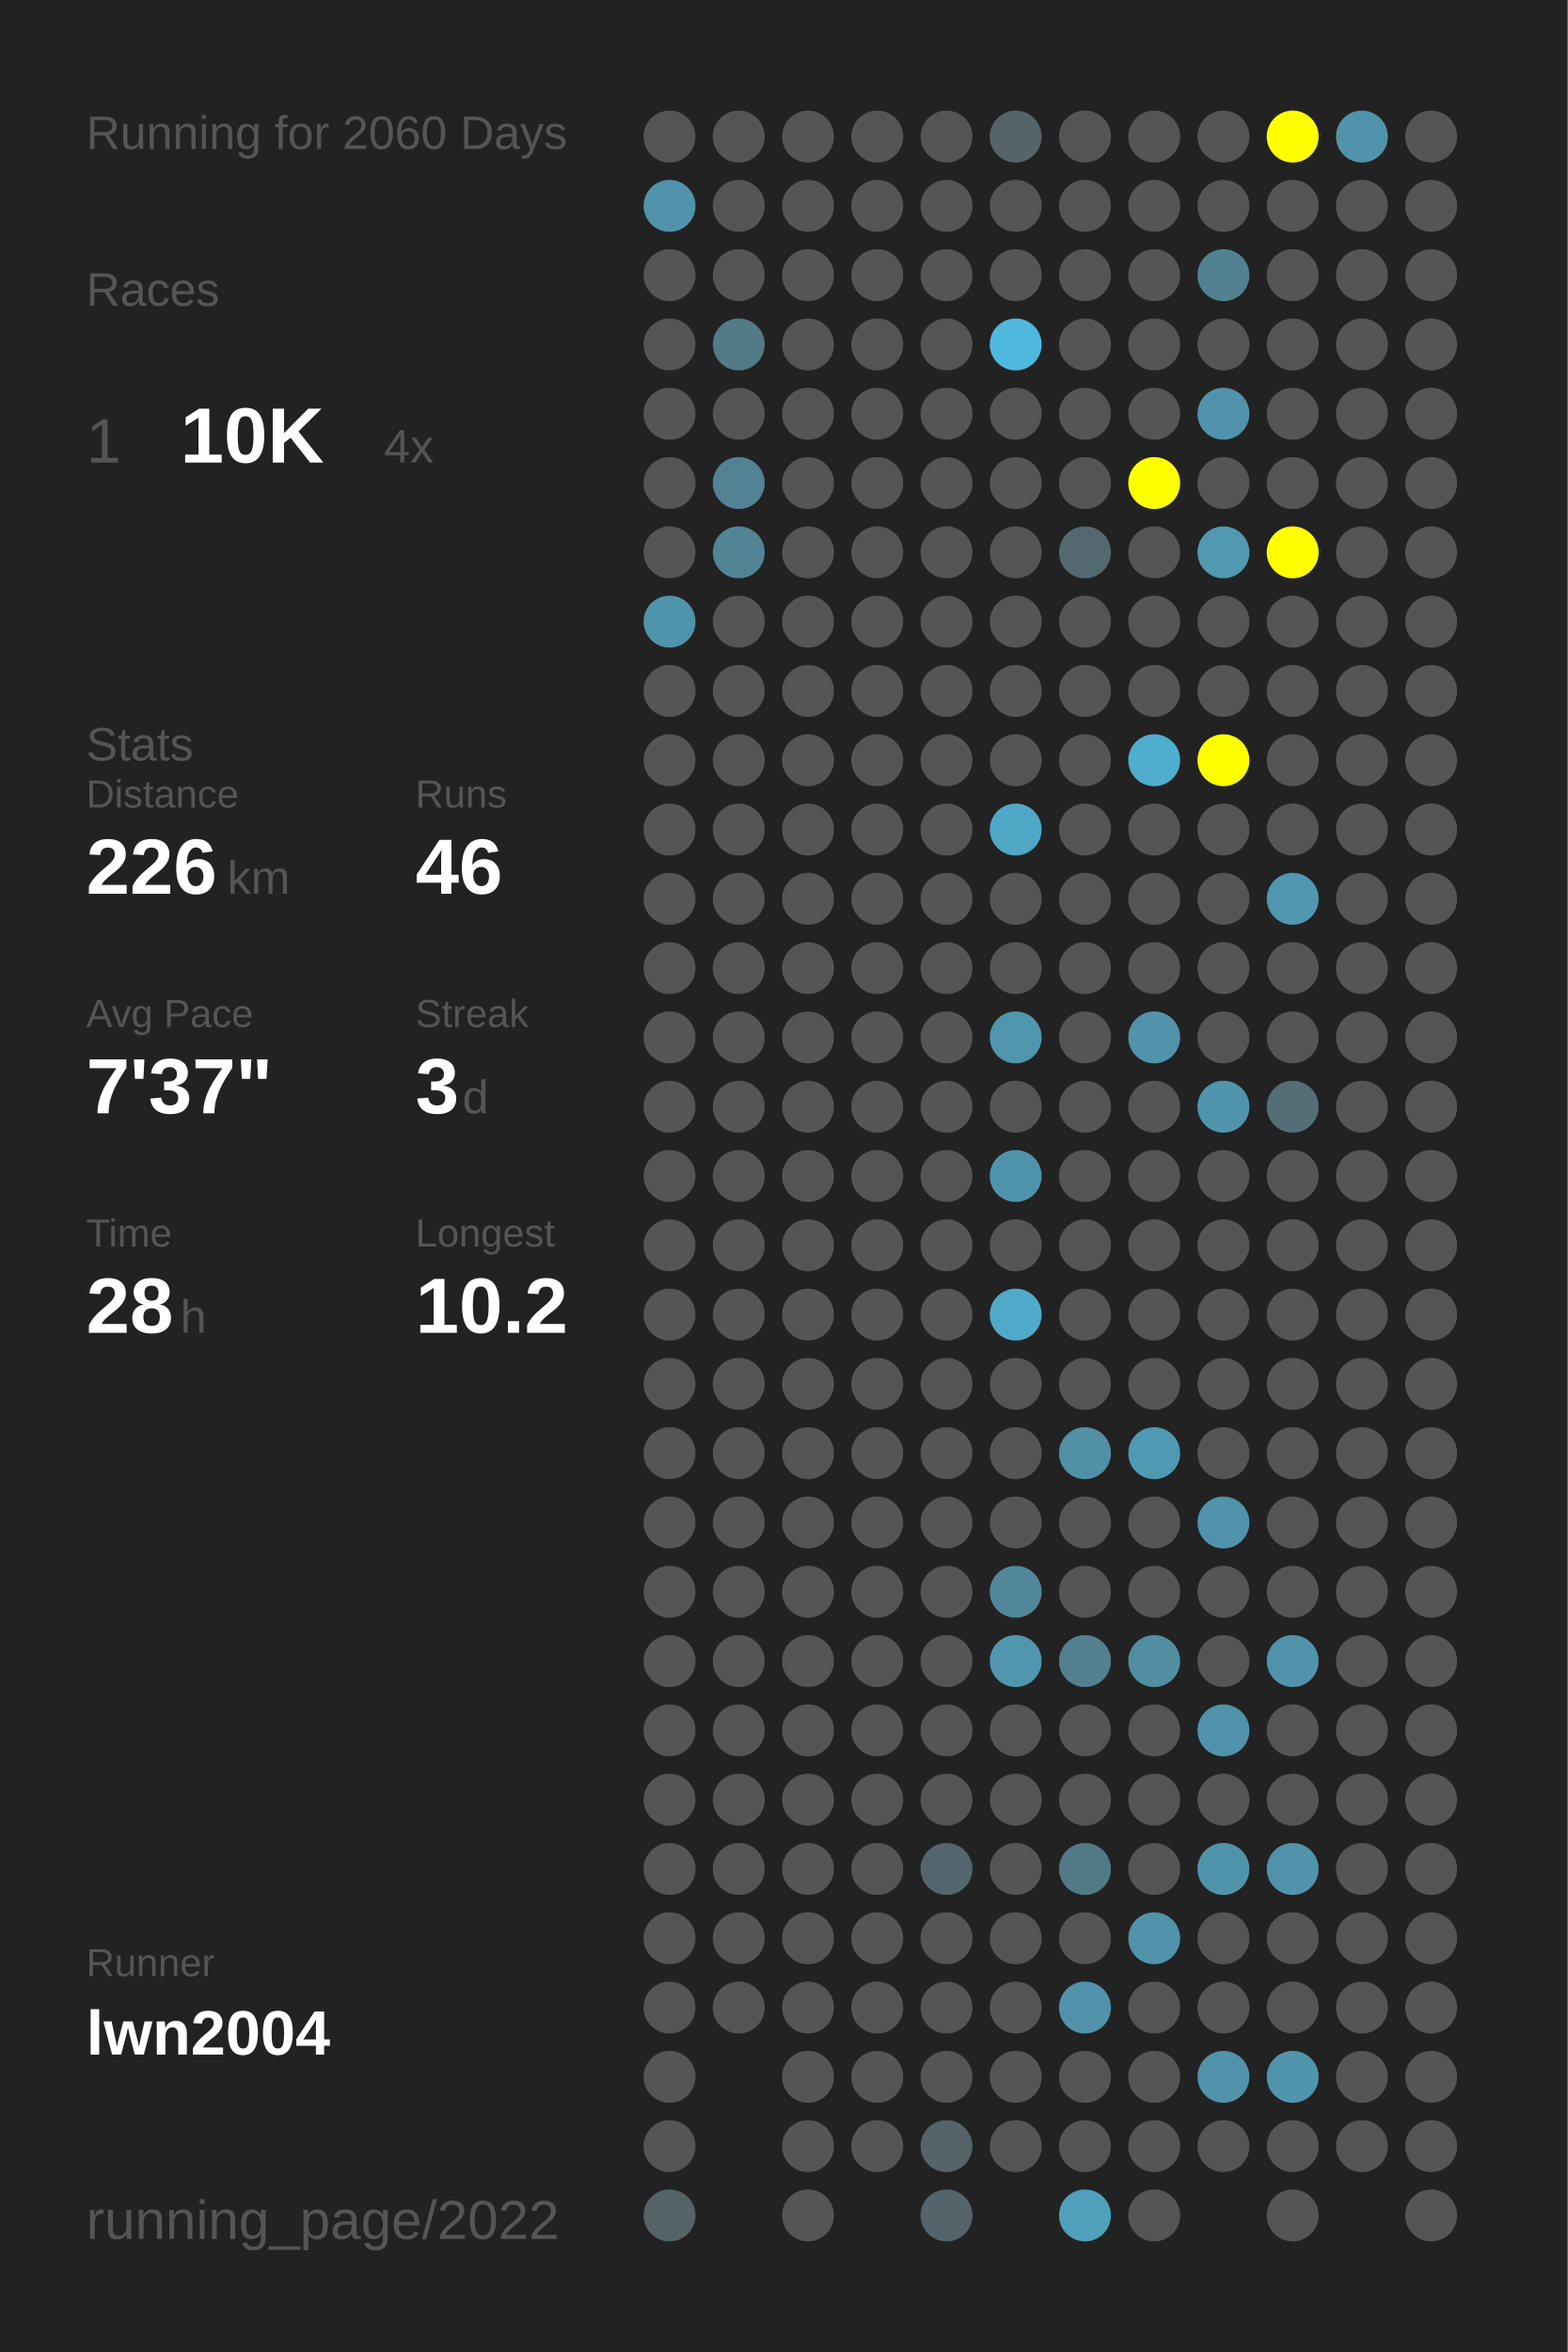
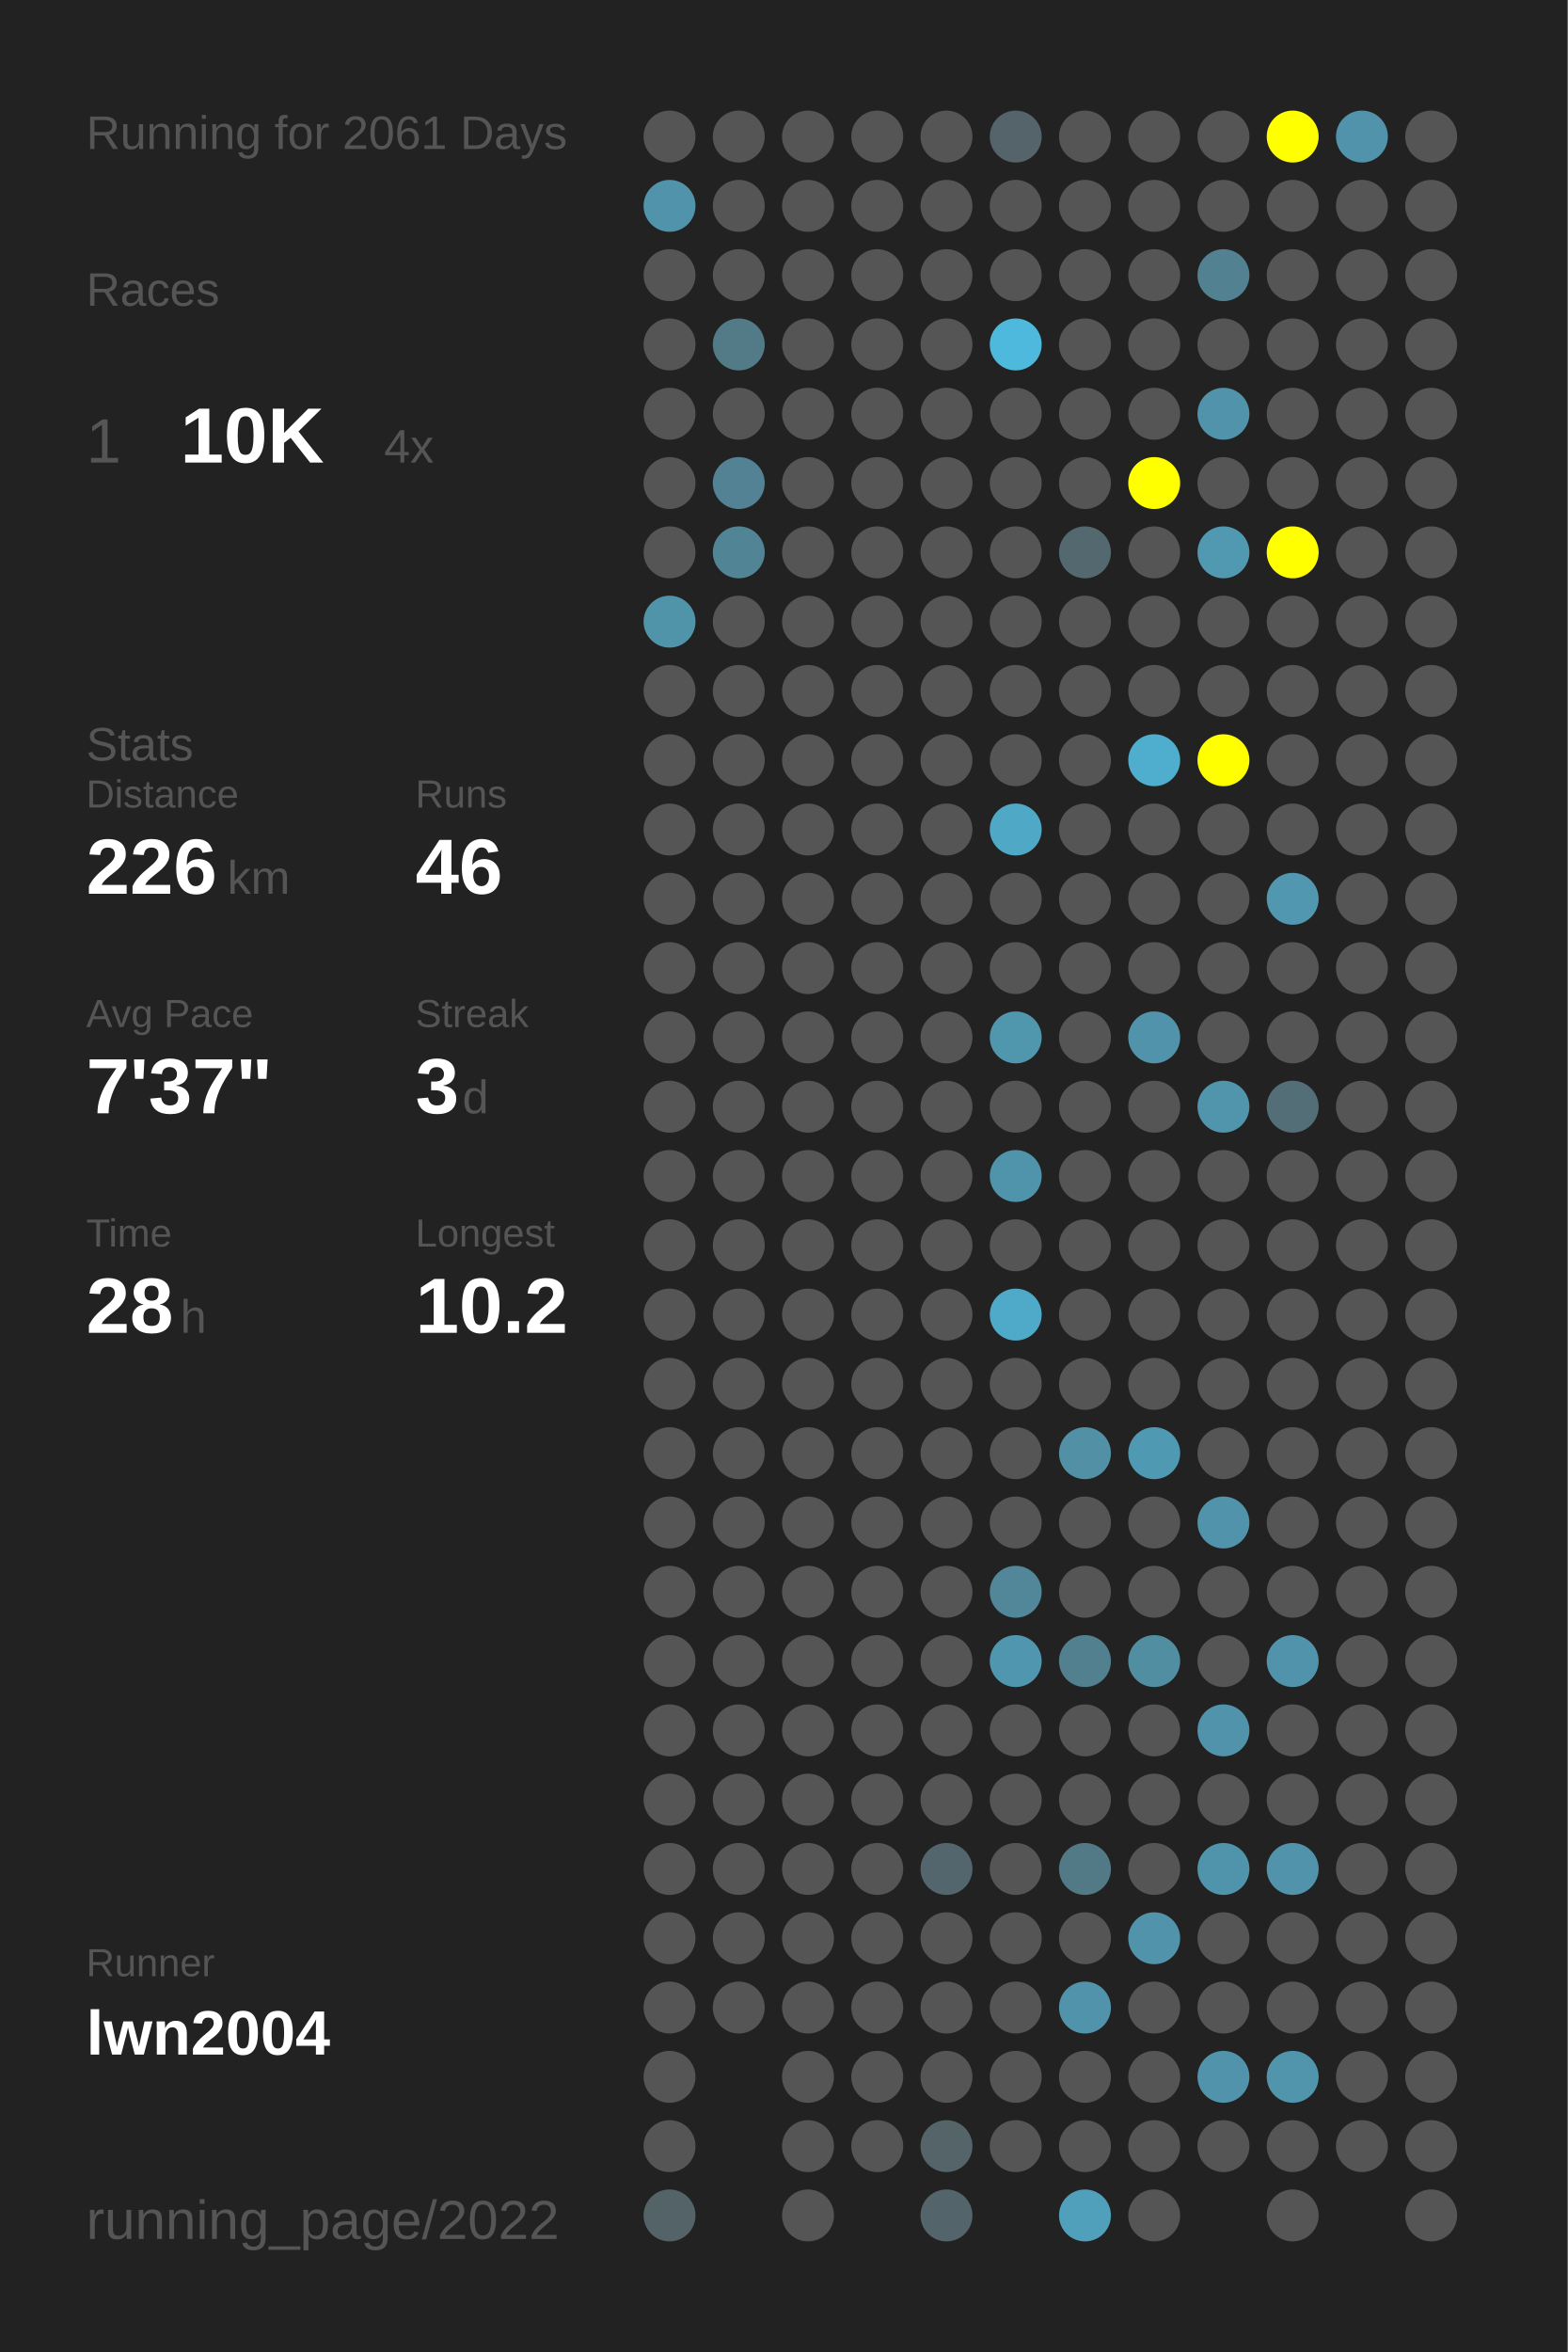
<svg xmlns="http://www.w3.org/2000/svg" baseProfile="full" height="300mm" version="1.1" viewBox="0,0,200,300" width="200mm">
  <defs />
  <rect fill="#222222" height="300" width="200" x="0" y="0" />
-   <text fill="#555555" style="font-size:6px; font-family:Arial;" x="11" y="19">Running for 2060 Days</text>
+   <text fill="#555555" style="font-size:6px; font-family:Arial;" x="11" y="19">Running for 2061 Days</text>
  <text fill="#555555" style="font-size:6px; font-family:Arial;" x="11" y="39">Races</text>
  <text fill="#555555" style="font-size:8px; font-family:Arial;" x="11" y="59">1</text>
  <text fill="#FFFFFF" style="font-size:10px; font-family:Arial; font-weight:bold;" x="23" y="59">10K</text>
  <text fill="#555555" style="font-size:6px; font-family:Arial;" x="49" y="59">4x</text>
  <text fill="#555555" style="font-size:6px; font-family:Arial;" x="11" y="97">Stats</text>
  <text fill="#555555" style="font-size:5px; font-family:Arial;" x="11" y="103">Distance</text>
  <text fill="#FFFFFF" style="font-size:10px; font-family:Arial; font-weight:bold;" x="11" y="114">226</text>
  <text fill="#555555" style="font-size:6px; font-family:Arial;" x="29" y="114">km</text>
  <text fill="#555555" style="font-size:5px; font-family:Arial;" x="53" y="103">Runs</text>
  <text fill="#FFFFFF" style="font-size:10px; font-family:Arial; font-weight:bold;" x="53" y="114">46</text>
  <text fill="#555555" style="font-size:5px; font-family:Arial;" x="11" y="131">Avg Pace</text>
  <text fill="#FFFFFF" style="font-size:10px; font-family:Arial; font-weight:bold;" x="11" y="142">7'37"</text>
  <text fill="#555555" style="font-size:5px; font-family:Arial;" x="53" y="131">Streak</text>
  <text fill="#FFFFFF" style="font-size:10px; font-family:Arial; font-weight:bold;" x="53" y="142">3</text>
  <text fill="#555555" style="font-size:6px; font-family:Arial;" x="59" y="142">d</text>
  <text fill="#555555" style="font-size:5px; font-family:Arial;" x="11" y="159">Time</text>
  <text fill="#FFFFFF" style="font-size:10px; font-family:Arial; font-weight:bold;" x="11" y="170">28</text>
  <text fill="#555555" style="font-size:6px; font-family:Arial;" x="23" y="170">h</text>
  <text fill="#555555" style="font-size:5px; font-family:Arial;" x="53" y="159">Longest</text>
  <text fill="#FFFFFF" style="font-size:10px; font-family:Arial; font-weight:bold;" x="53" y="170">10.2</text>
  <text fill="#555555" style="font-size:5px; font-family:Arial;" x="11" y="252.065">Runner</text>
  <text fill="#FFFFFF" style="font-size:8px; font-family:Arial; font-weight:bold;" x="11" y="262.065">lwn2004</text>
  <text fill="#555555" style="font-size:7px; font-family:Arial;" x="11" y="285.581">running_page/2022</text>
  <circle cx="85.417" cy="17.419" fill="#555555" r="3.312" />
  <circle cx="85.417" cy="26.258" fill="#5093aa" r="3.312" />
  <circle cx="85.417" cy="35.097" fill="#555555" r="3.312" />
  <circle cx="85.417" cy="43.935" fill="#555555" r="3.312" />
  <circle cx="85.417" cy="52.774" fill="#555555" r="3.312" />
  <circle cx="85.417" cy="61.613" fill="#555555" r="3.312" />
  <circle cx="85.417" cy="70.452" fill="#555555" r="3.312" />
  <circle cx="85.417" cy="79.29" fill="#5094aa" r="3.312" />
  <circle cx="85.417" cy="88.129" fill="#555555" r="3.312" />
  <circle cx="85.417" cy="96.968" fill="#555555" r="3.312" />
  <circle cx="85.417" cy="105.806" fill="#555555" r="3.312" />
  <circle cx="85.417" cy="114.645" fill="#555555" r="3.312" />
  <circle cx="85.417" cy="123.484" fill="#555555" r="3.312" />
  <circle cx="85.417" cy="132.323" fill="#555555" r="3.312" />
  <circle cx="85.417" cy="141.161" fill="#555555" r="3.312" />
  <circle cx="85.417" cy="150" fill="#555555" r="3.312" />
  <circle cx="85.417" cy="158.839" fill="#555555" r="3.312" />
  <circle cx="85.417" cy="167.677" fill="#555555" r="3.312" />
  <circle cx="85.417" cy="176.516" fill="#555555" r="3.312" />
  <circle cx="85.417" cy="185.355" fill="#555555" r="3.312" />
  <circle cx="85.417" cy="194.194" fill="#555555" r="3.312" />
  <circle cx="85.417" cy="203.032" fill="#555555" r="3.312" />
  <circle cx="85.417" cy="211.871" fill="#555555" r="3.312" />
  <circle cx="85.417" cy="220.71" fill="#555555" r="3.312" />
  <circle cx="85.417" cy="229.548" fill="#555555" r="3.312" />
  <circle cx="85.417" cy="238.387" fill="#555555" r="3.312" />
  <circle cx="85.417" cy="247.226" fill="#555555" r="3.312" />
  <circle cx="85.417" cy="256.065" fill="#555555" r="3.312" />
  <circle cx="85.417" cy="264.903" fill="#555555" r="3.312" />
  <circle cx="85.417" cy="273.742" fill="#555555" r="3.312" />
  <circle cx="85.417" cy="282.581" fill="#546368" r="3.312" />
  <circle cx="94.25" cy="17.419" fill="#555555" r="3.312" />
  <circle cx="94.25" cy="26.258" fill="#555555" r="3.312" />
  <circle cx="94.25" cy="35.097" fill="#555555" r="3.312" />
  <circle cx="94.25" cy="43.935" fill="#527a87" r="3.312" />
  <circle cx="94.25" cy="52.774" fill="#555555" r="3.312" />
  <circle cx="94.25" cy="61.613" fill="#528293" r="3.312" />
  <circle cx="94.25" cy="70.452" fill="#518596" r="3.312" />
  <circle cx="94.25" cy="79.29" fill="#555555" r="3.312" />
  <circle cx="94.25" cy="88.129" fill="#555555" r="3.312" />
  <circle cx="94.25" cy="96.968" fill="#555555" r="3.312" />
  <circle cx="94.25" cy="105.806" fill="#555555" r="3.312" />
  <circle cx="94.25" cy="114.645" fill="#555555" r="3.312" />
  <circle cx="94.25" cy="123.484" fill="#555555" r="3.312" />
  <circle cx="94.25" cy="132.323" fill="#555555" r="3.312" />
  <circle cx="94.25" cy="141.161" fill="#555555" r="3.312" />
  <circle cx="94.25" cy="150" fill="#555555" r="3.312" />
  <circle cx="94.25" cy="158.839" fill="#555555" r="3.312" />
  <circle cx="94.25" cy="167.677" fill="#555555" r="3.312" />
  <circle cx="94.25" cy="176.516" fill="#555555" r="3.312" />
  <circle cx="94.25" cy="185.355" fill="#555555" r="3.312" />
  <circle cx="94.25" cy="194.194" fill="#555555" r="3.312" />
  <circle cx="94.25" cy="203.032" fill="#555555" r="3.312" />
  <circle cx="94.25" cy="211.871" fill="#555555" r="3.312" />
  <circle cx="94.25" cy="220.71" fill="#555555" r="3.312" />
  <circle cx="94.25" cy="229.548" fill="#555555" r="3.312" />
  <circle cx="94.25" cy="238.387" fill="#555555" r="3.312" />
  <circle cx="94.25" cy="247.226" fill="#555555" r="3.312" />
  <circle cx="94.25" cy="256.065" fill="#555555" r="3.312" />
  <circle cx="103.083" cy="17.419" fill="#555555" r="3.312" />
  <circle cx="103.083" cy="26.258" fill="#555555" r="3.312" />
  <circle cx="103.083" cy="35.097" fill="#555555" r="3.312" />
  <circle cx="103.083" cy="43.935" fill="#555555" r="3.312" />
  <circle cx="103.083" cy="52.774" fill="#555555" r="3.312" />
  <circle cx="103.083" cy="61.613" fill="#555555" r="3.312" />
  <circle cx="103.083" cy="70.452" fill="#555555" r="3.312" />
  <circle cx="103.083" cy="79.29" fill="#555555" r="3.312" />
  <circle cx="103.083" cy="88.129" fill="#555555" r="3.312" />
  <circle cx="103.083" cy="96.968" fill="#555555" r="3.312" />
  <circle cx="103.083" cy="105.806" fill="#555555" r="3.312" />
  <circle cx="103.083" cy="114.645" fill="#555555" r="3.312" />
  <circle cx="103.083" cy="123.484" fill="#555555" r="3.312" />
  <circle cx="103.083" cy="132.323" fill="#555555" r="3.312" />
  <circle cx="103.083" cy="141.161" fill="#555555" r="3.312" />
  <circle cx="103.083" cy="150" fill="#555555" r="3.312" />
  <circle cx="103.083" cy="158.839" fill="#555555" r="3.312" />
  <circle cx="103.083" cy="167.677" fill="#555555" r="3.312" />
  <circle cx="103.083" cy="176.516" fill="#555555" r="3.312" />
  <circle cx="103.083" cy="185.355" fill="#555555" r="3.312" />
  <circle cx="103.083" cy="194.194" fill="#555555" r="3.312" />
  <circle cx="103.083" cy="203.032" fill="#555555" r="3.312" />
  <circle cx="103.083" cy="211.871" fill="#555555" r="3.312" />
  <circle cx="103.083" cy="220.71" fill="#555555" r="3.312" />
  <circle cx="103.083" cy="229.548" fill="#555555" r="3.312" />
  <circle cx="103.083" cy="238.387" fill="#555555" r="3.312" />
  <circle cx="103.083" cy="247.226" fill="#555555" r="3.312" />
  <circle cx="103.083" cy="256.065" fill="#555555" r="3.312" />
  <circle cx="103.083" cy="264.903" fill="#555555" r="3.312" />
  <circle cx="103.083" cy="273.742" fill="#555555" r="3.312" />
  <circle cx="103.083" cy="282.581" fill="#555555" r="3.312" />
  <circle cx="111.917" cy="17.419" fill="#555555" r="3.312" />
  <circle cx="111.917" cy="26.258" fill="#555555" r="3.312" />
  <circle cx="111.917" cy="35.097" fill="#555555" r="3.312" />
  <circle cx="111.917" cy="43.935" fill="#555555" r="3.312" />
  <circle cx="111.917" cy="52.774" fill="#555555" r="3.312" />
  <circle cx="111.917" cy="61.613" fill="#555555" r="3.312" />
  <circle cx="111.917" cy="70.452" fill="#555555" r="3.312" />
  <circle cx="111.917" cy="79.29" fill="#555555" r="3.312" />
  <circle cx="111.917" cy="88.129" fill="#555555" r="3.312" />
  <circle cx="111.917" cy="96.968" fill="#555555" r="3.312" />
  <circle cx="111.917" cy="105.806" fill="#555555" r="3.312" />
  <circle cx="111.917" cy="114.645" fill="#555555" r="3.312" />
  <circle cx="111.917" cy="123.484" fill="#555555" r="3.312" />
  <circle cx="111.917" cy="132.323" fill="#555555" r="3.312" />
  <circle cx="111.917" cy="141.161" fill="#555555" r="3.312" />
  <circle cx="111.917" cy="150" fill="#555555" r="3.312" />
  <circle cx="111.917" cy="158.839" fill="#555555" r="3.312" />
  <circle cx="111.917" cy="167.677" fill="#555555" r="3.312" />
  <circle cx="111.917" cy="176.516" fill="#555555" r="3.312" />
  <circle cx="111.917" cy="185.355" fill="#555555" r="3.312" />
  <circle cx="111.917" cy="194.194" fill="#555555" r="3.312" />
  <circle cx="111.917" cy="203.032" fill="#555555" r="3.312" />
  <circle cx="111.917" cy="211.871" fill="#555555" r="3.312" />
  <circle cx="111.917" cy="220.71" fill="#555555" r="3.312" />
  <circle cx="111.917" cy="229.548" fill="#555555" r="3.312" />
  <circle cx="111.917" cy="238.387" fill="#555555" r="3.312" />
  <circle cx="111.917" cy="247.226" fill="#555555" r="3.312" />
  <circle cx="111.917" cy="256.065" fill="#555555" r="3.312" />
  <circle cx="111.917" cy="264.903" fill="#555555" r="3.312" />
  <circle cx="111.917" cy="273.742" fill="#555555" r="3.312" />
  <circle cx="120.75" cy="17.419" fill="#555555" r="3.312" />
  <circle cx="120.75" cy="26.258" fill="#555555" r="3.312" />
  <circle cx="120.75" cy="35.097" fill="#555555" r="3.312" />
  <circle cx="120.75" cy="43.935" fill="#555555" r="3.312" />
  <circle cx="120.75" cy="52.774" fill="#555555" r="3.312" />
  <circle cx="120.75" cy="61.613" fill="#555555" r="3.312" />
  <circle cx="120.75" cy="70.452" fill="#555555" r="3.312" />
  <circle cx="120.75" cy="79.29" fill="#555555" r="3.312" />
  <circle cx="120.75" cy="88.129" fill="#555555" r="3.312" />
  <circle cx="120.75" cy="96.968" fill="#555555" r="3.312" />
  <circle cx="120.75" cy="105.806" fill="#555555" r="3.312" />
  <circle cx="120.75" cy="114.645" fill="#555555" r="3.312" />
  <circle cx="120.75" cy="123.484" fill="#555555" r="3.312" />
  <circle cx="120.75" cy="132.323" fill="#555555" r="3.312" />
  <circle cx="120.75" cy="141.161" fill="#555555" r="3.312" />
  <circle cx="120.75" cy="150" fill="#555555" r="3.312" />
  <circle cx="120.75" cy="158.839" fill="#555555" r="3.312" />
  <circle cx="120.75" cy="167.677" fill="#555555" r="3.312" />
  <circle cx="120.75" cy="176.516" fill="#555555" r="3.312" />
  <circle cx="120.75" cy="185.355" fill="#555555" r="3.312" />
  <circle cx="120.75" cy="194.194" fill="#555555" r="3.312" />
  <circle cx="120.75" cy="203.032" fill="#555555" r="3.312" />
  <circle cx="120.75" cy="211.871" fill="#555555" r="3.312" />
  <circle cx="120.75" cy="220.71" fill="#555555" r="3.312" />
  <circle cx="120.75" cy="229.548" fill="#555555" r="3.312" />
  <circle cx="120.75" cy="238.387" fill="#53666d" r="3.312" />
  <circle cx="120.75" cy="247.226" fill="#555555" r="3.312" />
  <circle cx="120.75" cy="256.065" fill="#555555" r="3.312" />
  <circle cx="120.75" cy="264.903" fill="#555555" r="3.312" />
  <circle cx="120.75" cy="273.742" fill="#546469" r="3.312" />
  <circle cx="120.75" cy="282.581" fill="#53656b" r="3.312" />
  <circle cx="129.583" cy="17.419" fill="#54646a" r="3.312" />
  <circle cx="129.583" cy="26.258" fill="#555555" r="3.312" />
  <circle cx="129.583" cy="35.097" fill="#555555" r="3.312" />
  <circle cx="129.583" cy="43.935" fill="#4eb9dd" r="3.312" />
  <circle cx="129.583" cy="52.774" fill="#555555" r="3.312" />
  <circle cx="129.583" cy="61.613" fill="#555555" r="3.312" />
  <circle cx="129.583" cy="70.452" fill="#555555" r="3.312" />
  <circle cx="129.583" cy="79.29" fill="#555555" r="3.312" />
  <circle cx="129.583" cy="88.129" fill="#555555" r="3.312" />
  <circle cx="129.583" cy="96.968" fill="#555555" r="3.312" />
  <circle cx="129.583" cy="105.806" fill="#4fa8c6" r="3.312" />
  <circle cx="129.583" cy="114.645" fill="#555555" r="3.312" />
  <circle cx="129.583" cy="123.484" fill="#555555" r="3.312" />
  <circle cx="129.583" cy="132.323" fill="#5096ad" r="3.312" />
  <circle cx="129.583" cy="141.161" fill="#555555" r="3.312" />
  <circle cx="129.583" cy="150" fill="#5094ab" r="3.312" />
  <circle cx="129.583" cy="158.839" fill="#555555" r="3.312" />
  <circle cx="129.583" cy="167.677" fill="#4faac9" r="3.312" />
  <circle cx="129.583" cy="176.516" fill="#555555" r="3.312" />
  <circle cx="129.583" cy="185.355" fill="#555555" r="3.312" />
  <circle cx="129.583" cy="194.194" fill="#555555" r="3.312" />
  <circle cx="129.583" cy="203.032" fill="#518799" r="3.312" />
  <circle cx="129.583" cy="211.871" fill="#5096ae" r="3.312" />
  <circle cx="129.583" cy="220.71" fill="#555555" r="3.312" />
  <circle cx="129.583" cy="229.548" fill="#555555" r="3.312" />
  <circle cx="129.583" cy="238.387" fill="#555555" r="3.312" />
  <circle cx="129.583" cy="247.226" fill="#555555" r="3.312" />
  <circle cx="129.583" cy="256.065" fill="#555555" r="3.312" />
  <circle cx="129.583" cy="264.903" fill="#555555" r="3.312" />
  <circle cx="129.583" cy="273.742" fill="#555555" r="3.312" />
  <circle cx="138.417" cy="17.419" fill="#555555" r="3.312" />
  <circle cx="138.417" cy="26.258" fill="#555555" r="3.312" />
  <circle cx="138.417" cy="35.097" fill="#555555" r="3.312" />
  <circle cx="138.417" cy="43.935" fill="#555555" r="3.312" />
  <circle cx="138.417" cy="52.774" fill="#555555" r="3.312" />
  <circle cx="138.417" cy="61.613" fill="#555555" r="3.312" />
  <circle cx="138.417" cy="70.452" fill="#53686f" r="3.312" />
  <circle cx="138.417" cy="79.29" fill="#555555" r="3.312" />
  <circle cx="138.417" cy="88.129" fill="#555555" r="3.312" />
  <circle cx="138.417" cy="96.968" fill="#555555" r="3.312" />
  <circle cx="138.417" cy="105.806" fill="#555555" r="3.312" />
  <circle cx="138.417" cy="114.645" fill="#555555" r="3.312" />
  <circle cx="138.417" cy="123.484" fill="#555555" r="3.312" />
  <circle cx="138.417" cy="132.323" fill="#555555" r="3.312" />
  <circle cx="138.417" cy="141.161" fill="#555555" r="3.312" />
  <circle cx="138.417" cy="150" fill="#555555" r="3.312" />
  <circle cx="138.417" cy="158.839" fill="#555555" r="3.312" />
  <circle cx="138.417" cy="167.677" fill="#555555" r="3.312" />
  <circle cx="138.417" cy="176.516" fill="#555555" r="3.312" />
  <circle cx="138.417" cy="185.355" fill="#5190a5" r="3.312" />
  <circle cx="138.417" cy="194.194" fill="#555555" r="3.312" />
  <circle cx="138.417" cy="203.032" fill="#555555" r="3.312" />
  <circle cx="138.417" cy="211.871" fill="#52808f" r="3.312" />
  <circle cx="138.417" cy="220.71" fill="#555555" r="3.312" />
  <circle cx="138.417" cy="229.548" fill="#555555" r="3.312" />
  <circle cx="138.417" cy="238.387" fill="#527986" r="3.312" />
  <circle cx="138.417" cy="247.226" fill="#555555" r="3.312" />
  <circle cx="138.417" cy="256.065" fill="#5093aa" r="3.312" />
  <circle cx="138.417" cy="264.903" fill="#555555" r="3.312" />
  <circle cx="138.417" cy="273.742" fill="#555555" r="3.312" />
  <circle cx="138.417" cy="282.581" fill="#50a0bc" r="3.312" />
  <circle cx="147.25" cy="17.419" fill="#555555" r="3.312" />
  <circle cx="147.25" cy="26.258" fill="#555555" r="3.312" />
  <circle cx="147.25" cy="35.097" fill="#555555" r="3.312" />
  <circle cx="147.25" cy="43.935" fill="#555555" r="3.312" />
  <circle cx="147.25" cy="52.774" fill="#555555" r="3.312" />
  <circle cx="147.25" cy="61.613" fill="#FFFF00" r="3.312" />
  <circle cx="147.25" cy="70.452" fill="#555555" r="3.312" />
  <circle cx="147.25" cy="79.29" fill="#555555" r="3.312" />
  <circle cx="147.25" cy="88.129" fill="#555555" r="3.312" />
  <circle cx="147.25" cy="96.968" fill="#4faece" r="3.312" />
  <circle cx="147.25" cy="105.806" fill="#555555" r="3.312" />
  <circle cx="147.25" cy="114.645" fill="#555555" r="3.312" />
  <circle cx="147.25" cy="123.484" fill="#555555" r="3.312" />
  <circle cx="147.25" cy="132.323" fill="#5093aa" r="3.312" />
  <circle cx="147.25" cy="141.161" fill="#555555" r="3.312" />
  <circle cx="147.25" cy="150" fill="#555555" r="3.312" />
  <circle cx="147.25" cy="158.839" fill="#555555" r="3.312" />
  <circle cx="147.25" cy="167.677" fill="#555555" r="3.312" />
  <circle cx="147.25" cy="176.516" fill="#555555" r="3.312" />
  <circle cx="147.25" cy="185.355" fill="#5099b2" r="3.312" />
  <circle cx="147.25" cy="194.194" fill="#555555" r="3.312" />
  <circle cx="147.25" cy="203.032" fill="#555555" r="3.312" />
  <circle cx="147.25" cy="211.871" fill="#518ea2" r="3.312" />
  <circle cx="147.25" cy="220.71" fill="#555555" r="3.312" />
  <circle cx="147.25" cy="229.548" fill="#555555" r="3.312" />
  <circle cx="147.25" cy="238.387" fill="#555555" r="3.312" />
  <circle cx="147.25" cy="247.226" fill="#5093aa" r="3.312" />
  <circle cx="147.25" cy="256.065" fill="#555555" r="3.312" />
  <circle cx="147.25" cy="264.903" fill="#555555" r="3.312" />
  <circle cx="147.25" cy="273.742" fill="#555555" r="3.312" />
  <circle cx="147.25" cy="282.581" fill="#555555" r="3.312" />
  <circle cx="156.083" cy="17.419" fill="#555555" r="3.312" />
  <circle cx="156.083" cy="26.258" fill="#555555" r="3.312" />
  <circle cx="156.083" cy="35.097" fill="#528191" r="3.312" />
  <circle cx="156.083" cy="43.935" fill="#555555" r="3.312" />
  <circle cx="156.083" cy="52.774" fill="#5093aa" r="3.312" />
  <circle cx="156.083" cy="61.613" fill="#555555" r="3.312" />
  <circle cx="156.083" cy="70.452" fill="#5099b1" r="3.312" />
  <circle cx="156.083" cy="79.29" fill="#555555" r="3.312" />
  <circle cx="156.083" cy="88.129" fill="#555555" r="3.312" />
  <circle cx="156.083" cy="96.968" fill="#FFFF00" r="3.312" />
  <circle cx="156.083" cy="105.806" fill="#555555" r="3.312" />
  <circle cx="156.083" cy="114.645" fill="#555555" r="3.312" />
  <circle cx="156.083" cy="123.484" fill="#555555" r="3.312" />
  <circle cx="156.083" cy="132.323" fill="#555555" r="3.312" />
  <circle cx="156.083" cy="141.161" fill="#5095ac" r="3.312" />
  <circle cx="156.083" cy="150" fill="#555555" r="3.312" />
  <circle cx="156.083" cy="158.839" fill="#555555" r="3.312" />
  <circle cx="156.083" cy="167.677" fill="#555555" r="3.312" />
  <circle cx="156.083" cy="176.516" fill="#555555" r="3.312" />
  <circle cx="156.083" cy="185.355" fill="#555555" r="3.312" />
  <circle cx="156.083" cy="194.194" fill="#5093aa" r="3.312" />
  <circle cx="156.083" cy="203.032" fill="#555555" r="3.312" />
  <circle cx="156.083" cy="211.871" fill="#555555" r="3.312" />
  <circle cx="156.083" cy="220.71" fill="#5093aa" r="3.312" />
  <circle cx="156.083" cy="229.548" fill="#555555" r="3.312" />
  <circle cx="156.083" cy="238.387" fill="#5094ab" r="3.312" />
  <circle cx="156.083" cy="247.226" fill="#555555" r="3.312" />
  <circle cx="156.083" cy="256.065" fill="#555555" r="3.312" />
  <circle cx="156.083" cy="264.903" fill="#5093aa" r="3.312" />
  <circle cx="156.083" cy="273.742" fill="#555555" r="3.312" />
  <circle cx="164.917" cy="17.419" fill="#FFFF00" r="3.312" />
  <circle cx="164.917" cy="26.258" fill="#555555" r="3.312" />
  <circle cx="164.917" cy="35.097" fill="#555555" r="3.312" />
  <circle cx="164.917" cy="43.935" fill="#555555" r="3.312" />
  <circle cx="164.917" cy="52.774" fill="#555555" r="3.312" />
  <circle cx="164.917" cy="61.613" fill="#555555" r="3.312" />
  <circle cx="164.917" cy="70.452" fill="#FFFF00" r="3.312" />
  <circle cx="164.917" cy="79.29" fill="#555555" r="3.312" />
  <circle cx="164.917" cy="88.129" fill="#555555" r="3.312" />
  <circle cx="164.917" cy="96.968" fill="#555555" r="3.312" />
  <circle cx="164.917" cy="105.806" fill="#555555" r="3.312" />
  <circle cx="164.917" cy="114.645" fill="#5097af" r="3.312" />
  <circle cx="164.917" cy="123.484" fill="#555555" r="3.312" />
  <circle cx="164.917" cy="132.323" fill="#555555" r="3.312" />
  <circle cx="164.917" cy="141.161" fill="#536e77" r="3.312" />
  <circle cx="164.917" cy="150" fill="#555555" r="3.312" />
  <circle cx="164.917" cy="158.839" fill="#555555" r="3.312" />
  <circle cx="164.917" cy="167.677" fill="#555555" r="3.312" />
  <circle cx="164.917" cy="176.516" fill="#555555" r="3.312" />
  <circle cx="164.917" cy="185.355" fill="#555555" r="3.312" />
  <circle cx="164.917" cy="194.194" fill="#555555" r="3.312" />
  <circle cx="164.917" cy="203.032" fill="#555555" r="3.312" />
  <circle cx="164.917" cy="211.871" fill="#5093aa" r="3.312" />
  <circle cx="164.917" cy="220.71" fill="#555555" r="3.312" />
  <circle cx="164.917" cy="229.548" fill="#555555" r="3.312" />
  <circle cx="164.917" cy="238.387" fill="#5093aa" r="3.312" />
  <circle cx="164.917" cy="247.226" fill="#555555" r="3.312" />
  <circle cx="164.917" cy="256.065" fill="#555555" r="3.312" />
  <circle cx="164.917" cy="264.903" fill="#5095ac" r="3.312" />
  <circle cx="164.917" cy="273.742" fill="#555555" r="3.312" />
  <circle cx="164.917" cy="282.581" fill="#555555" r="3.312" />
  <circle cx="173.75" cy="17.419" fill="#5093aa" r="3.312" />
  <circle cx="173.75" cy="26.258" fill="#555555" r="3.312" />
  <circle cx="173.75" cy="35.097" fill="#555555" r="3.312" />
  <circle cx="173.75" cy="43.935" fill="#555555" r="3.312" />
  <circle cx="173.75" cy="52.774" fill="#555555" r="3.312" />
  <circle cx="173.75" cy="61.613" fill="#555555" r="3.312" />
  <circle cx="173.75" cy="70.452" fill="#555555" r="3.312" />
  <circle cx="173.75" cy="79.29" fill="#555555" r="3.312" />
  <circle cx="173.75" cy="88.129" fill="#555555" r="3.312" />
  <circle cx="173.75" cy="96.968" fill="#555555" r="3.312" />
  <circle cx="173.75" cy="105.806" fill="#555555" r="3.312" />
  <circle cx="173.75" cy="114.645" fill="#555555" r="3.312" />
  <circle cx="173.75" cy="123.484" fill="#555555" r="3.312" />
  <circle cx="173.75" cy="132.323" fill="#555555" r="3.312" />
  <circle cx="173.75" cy="141.161" fill="#555555" r="3.312" />
  <circle cx="173.75" cy="150" fill="#555555" r="3.312" />
  <circle cx="173.75" cy="158.839" fill="#555555" r="3.312" />
  <circle cx="173.75" cy="167.677" fill="#555555" r="3.312" />
  <circle cx="173.75" cy="176.516" fill="#555555" r="3.312" />
  <circle cx="173.75" cy="185.355" fill="#555555" r="3.312" />
  <circle cx="173.75" cy="194.194" fill="#555555" r="3.312" />
  <circle cx="173.75" cy="203.032" fill="#555555" r="3.312" />
  <circle cx="173.75" cy="211.871" fill="#555555" r="3.312" />
  <circle cx="173.75" cy="220.71" fill="#555555" r="3.312" />
  <circle cx="173.75" cy="229.548" fill="#555555" r="3.312" />
  <circle cx="173.75" cy="238.387" fill="#555555" r="3.312" />
  <circle cx="173.75" cy="247.226" fill="#555555" r="3.312" />
  <circle cx="173.75" cy="256.065" fill="#555555" r="3.312" />
  <circle cx="173.75" cy="264.903" fill="#555555" r="3.312" />
  <circle cx="173.75" cy="273.742" fill="#555555" r="3.312" />
  <circle cx="182.583" cy="17.419" fill="#555555" r="3.312" />
  <circle cx="182.583" cy="26.258" fill="#555555" r="3.312" />
  <circle cx="182.583" cy="35.097" fill="#555555" r="3.312" />
  <circle cx="182.583" cy="43.935" fill="#555555" r="3.312" />
  <circle cx="182.583" cy="52.774" fill="#555555" r="3.312" />
  <circle cx="182.583" cy="61.613" fill="#555555" r="3.312" />
  <circle cx="182.583" cy="70.452" fill="#555555" r="3.312" />
  <circle cx="182.583" cy="79.29" fill="#555555" r="3.312" />
  <circle cx="182.583" cy="88.129" fill="#555555" r="3.312" />
  <circle cx="182.583" cy="96.968" fill="#555555" r="3.312" />
  <circle cx="182.583" cy="105.806" fill="#555555" r="3.312" />
  <circle cx="182.583" cy="114.645" fill="#555555" r="3.312" />
  <circle cx="182.583" cy="123.484" fill="#555555" r="3.312" />
  <circle cx="182.583" cy="132.323" fill="#555555" r="3.312" />
  <circle cx="182.583" cy="141.161" fill="#555555" r="3.312" />
  <circle cx="182.583" cy="150" fill="#555555" r="3.312" />
  <circle cx="182.583" cy="158.839" fill="#555555" r="3.312" />
  <circle cx="182.583" cy="167.677" fill="#555555" r="3.312" />
  <circle cx="182.583" cy="176.516" fill="#555555" r="3.312" />
  <circle cx="182.583" cy="185.355" fill="#555555" r="3.312" />
  <circle cx="182.583" cy="194.194" fill="#555555" r="3.312" />
  <circle cx="182.583" cy="203.032" fill="#555555" r="3.312" />
  <circle cx="182.583" cy="211.871" fill="#555555" r="3.312" />
  <circle cx="182.583" cy="220.71" fill="#555555" r="3.312" />
  <circle cx="182.583" cy="229.548" fill="#555555" r="3.312" />
  <circle cx="182.583" cy="238.387" fill="#555555" r="3.312" />
  <circle cx="182.583" cy="247.226" fill="#555555" r="3.312" />
  <circle cx="182.583" cy="256.065" fill="#555555" r="3.312" />
  <circle cx="182.583" cy="264.903" fill="#555555" r="3.312" />
  <circle cx="182.583" cy="273.742" fill="#555555" r="3.312" />
  <circle cx="182.583" cy="282.581" fill="#555555" r="3.312" />
</svg>
